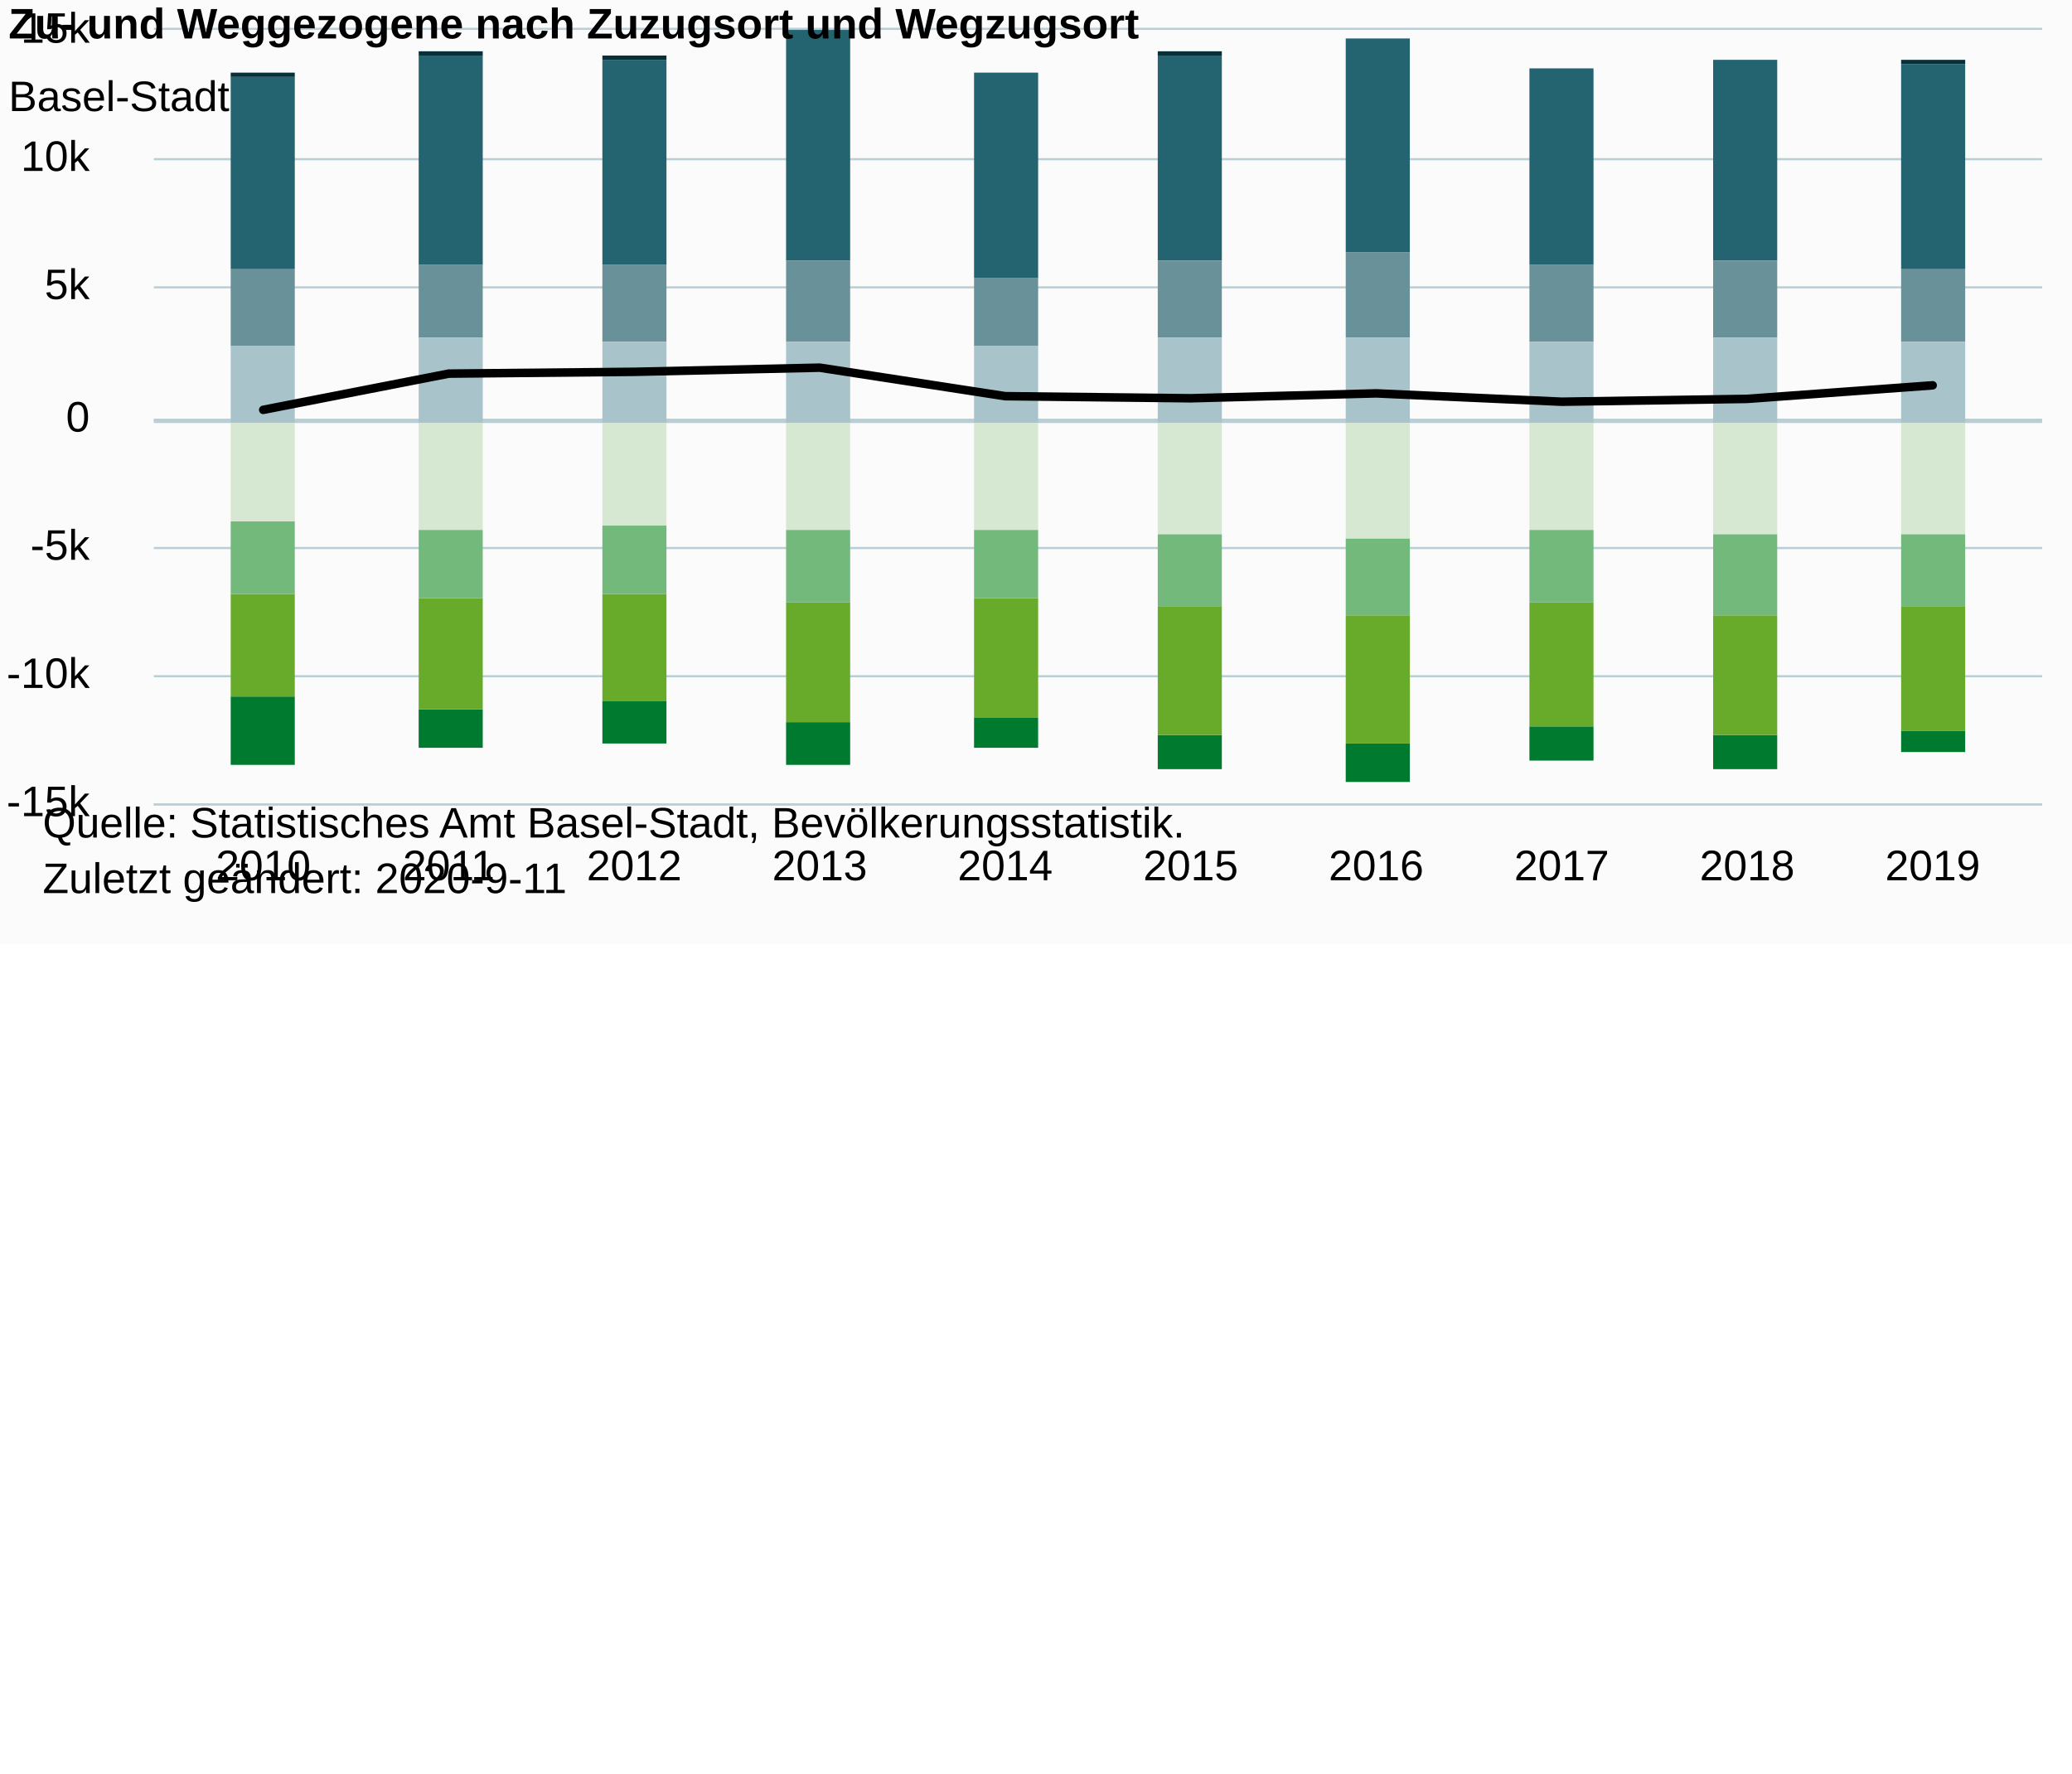
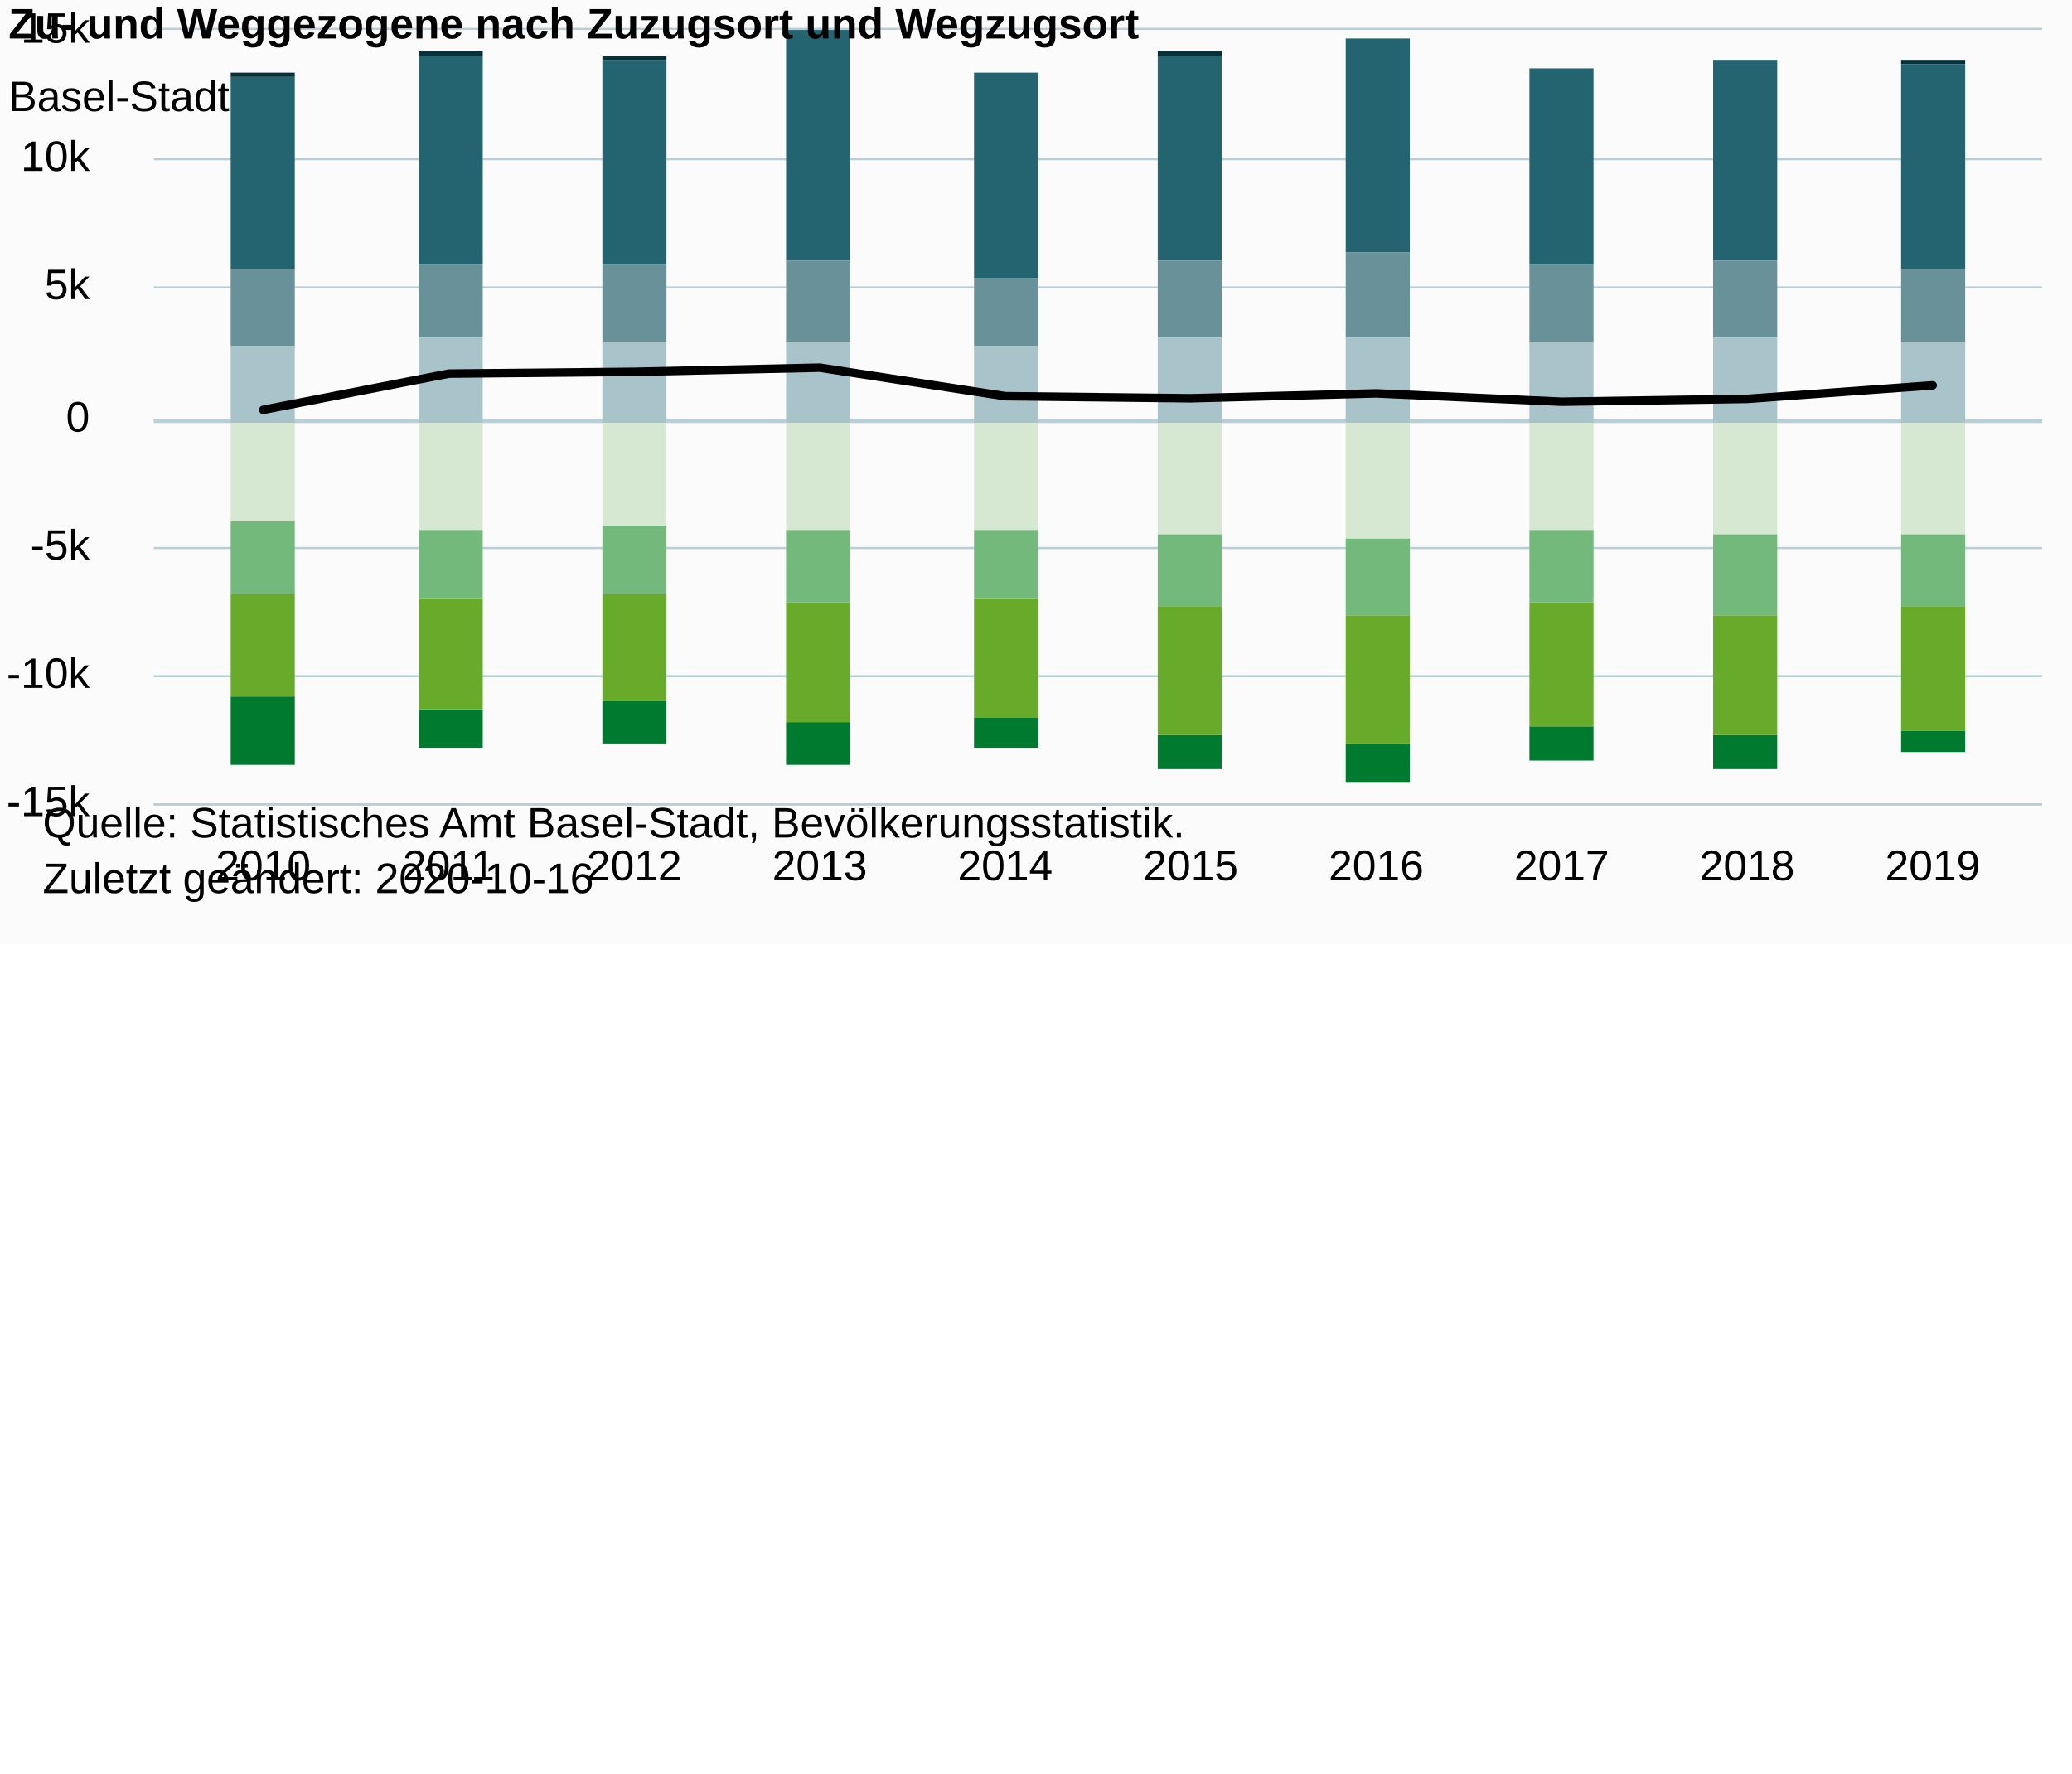
<svg xmlns="http://www.w3.org/2000/svg" version="1.1" class="highcharts-root" style="font-family:Arial;font-size:10px;color:#000000;fill:#000000;" viewBox="0 0 485 415">
  <defs>
-     <clipPath id="highcharts-0jfwiih-96-">
+     <clipPath id="highcharts-l6x7qp1-96-">
      <rect x="0" y="0" width="442" height="181" fill="none" />
    </clipPath>
-     <clipPath id="highcharts-0jfwiih-107-">
+     <clipPath id="highcharts-l6x7qp1-107-">
      <rect x="0" y="0" width="442" height="181" fill="none" />
    </clipPath>
  </defs>
  <rect fill="#fbfbfb" class="highcharts-background" x="0" y="0" width="662" height="221" rx="0" ry="0" />
  <rect fill="none" class="highcharts-plot-background" x="36" y="7" width="442" height="181" />
  <g class="highcharts-pane-group" data-z-index="0" />
  <g class="highcharts-plot-lines-0" data-z-index="0" />
  <g class="highcharts-grid highcharts-xaxis-grid" data-z-index="1">
    <path fill="none" data-z-index="1" class="highcharts-grid-line" d="M 61.5 7 L 61.5 188" opacity="1" />
    <path fill="none" data-z-index="1" class="highcharts-grid-line" d="M 104.5 7 L 104.5 188" opacity="1" />
    <path fill="none" data-z-index="1" class="highcharts-grid-line" d="M 147.5 7 L 147.5 188" opacity="1" />
    <path fill="none" data-z-index="1" class="highcharts-grid-line" d="M 191.5 7 L 191.5 188" opacity="1" />
    <path fill="none" data-z-index="1" class="highcharts-grid-line" d="M 234.5 7 L 234.5 188" opacity="1" />
    <path fill="none" data-z-index="1" class="highcharts-grid-line" d="M 278.5 7 L 278.5 188" opacity="1" />
    <path fill="none" data-z-index="1" class="highcharts-grid-line" d="M 321.5 7 L 321.5 188" opacity="1" />
    <path fill="none" data-z-index="1" class="highcharts-grid-line" d="M 365.5 7 L 365.5 188" opacity="1" />
    <path fill="none" data-z-index="1" class="highcharts-grid-line" d="M 408.5 7 L 408.5 188" opacity="1" />
    <path fill="none" data-z-index="1" class="highcharts-grid-line" d="M 451.5 7 L 451.5 188" opacity="1" />
  </g>
  <g class="highcharts-grid highcharts-yaxis-grid" data-z-index="1">
    <path fill="none" stroke="#B9CFD7" stroke-width="0.5" data-z-index="1" class="highcharts-grid-line" d="M 36 188.25 L 478 188.25" opacity="1" />
    <path fill="none" stroke="#B9CFD7" stroke-width="0.5" data-z-index="1" class="highcharts-grid-line" d="M 36 158.25 L 478 158.25" opacity="1" />
    <path fill="none" stroke="#B9CFD7" stroke-width="0.5" data-z-index="1" class="highcharts-grid-line" d="M 36 128.25 L 478 128.25" opacity="1" />
    <path fill="none" stroke="#B9CFD7" stroke-width="0.5" data-z-index="1" class="highcharts-grid-line" d="M 36 98.25 L 478 98.25" opacity="1" />
    <path fill="none" stroke="#B9CFD7" stroke-width="0.5" data-z-index="1" class="highcharts-grid-line" d="M 36 67.25 L 478 67.25" opacity="1" />
    <path fill="none" stroke="#B9CFD7" stroke-width="0.5" data-z-index="1" class="highcharts-grid-line" d="M 36 37.25 L 478 37.25" opacity="1" />
    <path fill="none" stroke="#B9CFD7" stroke-width="0.5" data-z-index="1" class="highcharts-grid-line" d="M 36 6.75 L 478 6.75" opacity="1" />
  </g>
  <rect fill="none" class="highcharts-plot-border" data-z-index="1" x="36" y="7" width="442" height="181" />
  <g class="highcharts-axis highcharts-xaxis" data-z-index="2">
    <path fill="none" class="highcharts-axis-line" stroke="#B9CFD7" stroke-width="0.5" data-z-index="7" d="M 36 188.25 L 478 188.25" />
  </g>
  <g class="highcharts-axis highcharts-yaxis" data-z-index="2">
    <path fill="none" class="highcharts-axis-line" data-z-index="7" d="M 36 7 L 36 188" />
  </g>
  <g class="highcharts-series-group" data-z-index="3">
    <path fill="none" class="highcharts-plot-line " stroke="#B9CFD7" stroke-width="1" d="M 36 98.5 L 478 98.5" />
-     <g class="highcharts-series highcharts-series-1 highcharts-column-series" data-z-index="0.1" opacity="1" transform="translate(36,7) scale(1 1)" clip-path="url(#highcharts-0jfwiih-107-)">
+     <g class="highcharts-series highcharts-series-1 highcharts-column-series" data-z-index="0.1" opacity="1" transform="translate(36,7) scale(1 1)" clip-path="url(#highcharts-l6x7qp1-107-)">
      <rect x="18" y="11" width="15" height="45" fill="#246370" opacity="1" class="highcharts-point" />
      <rect x="62" y="6" width="15" height="49" fill="#246370" opacity="1" class="highcharts-point" />
      <rect x="105" y="7" width="15" height="48" fill="#246370" opacity="1" class="highcharts-point" />
      <rect x="148" y="0" width="15" height="54" fill="#246370" opacity="1" class="highcharts-point" />
      <rect x="192" y="10" width="15" height="48" fill="#246370" opacity="1" class="highcharts-point" />
      <rect x="235" y="6" width="15" height="48" fill="#246370" opacity="1" class="highcharts-point" />
      <rect x="279" y="2" width="15" height="50" fill="#246370" opacity="1" class="highcharts-point" />
      <rect x="322" y="9" width="15" height="46" fill="#246370" opacity="1" class="highcharts-point" />
      <rect x="365" y="7" width="15" height="47" fill="#246370" opacity="1" class="highcharts-point" />
      <rect x="409" y="8" width="15" height="48" fill="#246370" opacity="1" class="highcharts-point" />
    </g>
    <g class="highcharts-markers highcharts-series-1 highcharts-column-series" data-z-index="0.1" opacity="1" transform="translate(36,7) scale(1 1)" clip-path="none" />
-     <g class="highcharts-series highcharts-series-2 highcharts-column-series" data-z-index="0.1" opacity="1" transform="translate(36,7) scale(1 1)" clip-path="url(#highcharts-0jfwiih-107-)">
+     <g class="highcharts-series highcharts-series-2 highcharts-column-series" data-z-index="0.1" opacity="1" transform="translate(36,7) scale(1 1)" clip-path="url(#highcharts-l6x7qp1-107-)">
      <rect x="18" y="56" width="15" height="18" fill="#689199" opacity="1" class="highcharts-point" />
      <rect x="62" y="55" width="15" height="17" fill="#689199" opacity="1" class="highcharts-point" />
      <rect x="105" y="55" width="15" height="18" fill="#689199" opacity="1" class="highcharts-point" />
      <rect x="148" y="54" width="15" height="19" fill="#689199" opacity="1" class="highcharts-point" />
      <rect x="192" y="58" width="15" height="16" fill="#689199" opacity="1" class="highcharts-point" />
      <rect x="235" y="54" width="15" height="18" fill="#689199" opacity="1" class="highcharts-point" />
      <rect x="279" y="52" width="15" height="20" fill="#689199" opacity="1" class="highcharts-point" />
      <rect x="322" y="55" width="15" height="18" fill="#689199" opacity="1" class="highcharts-point" />
      <rect x="365" y="54" width="15" height="18" fill="#689199" opacity="1" class="highcharts-point" />
      <rect x="409" y="56" width="15" height="17" fill="#689199" opacity="1" class="highcharts-point" />
    </g>
    <g class="highcharts-markers highcharts-series-2 highcharts-column-series" data-z-index="0.1" opacity="1" transform="translate(36,7) scale(1 1)" clip-path="none" />
-     <g class="highcharts-series highcharts-series-3 highcharts-column-series" data-z-index="0.1" opacity="1" transform="translate(36,7) scale(1 1)" clip-path="url(#highcharts-0jfwiih-107-)">
+     <g class="highcharts-series highcharts-series-3 highcharts-column-series" data-z-index="0.1" opacity="1" transform="translate(36,7) scale(1 1)" clip-path="url(#highcharts-l6x7qp1-107-)">
      <rect x="18" y="74" width="15" height="18" fill="#A8C3CA" opacity="1" class="highcharts-point" />
      <rect x="62" y="72" width="15" height="20" fill="#A8C3CA" opacity="1" class="highcharts-point" />
      <rect x="105" y="73" width="15" height="19" fill="#A8C3CA" opacity="1" class="highcharts-point" />
      <rect x="148" y="73" width="15" height="19" fill="#A8C3CA" opacity="1" class="highcharts-point" />
      <rect x="192" y="74" width="15" height="18" fill="#A8C3CA" opacity="1" class="highcharts-point" />
      <rect x="235" y="72" width="15" height="20" fill="#A8C3CA" opacity="1" class="highcharts-point" />
      <rect x="279" y="72" width="15" height="20" fill="#A8C3CA" opacity="1" class="highcharts-point" />
      <rect x="322" y="73" width="15" height="19" fill="#A8C3CA" opacity="1" class="highcharts-point" />
      <rect x="365" y="72" width="15" height="20" fill="#A8C3CA" opacity="1" class="highcharts-point" />
      <rect x="409" y="73" width="15" height="19" fill="#A8C3CA" opacity="1" class="highcharts-point" />
    </g>
    <g class="highcharts-markers highcharts-series-3 highcharts-column-series" data-z-index="0.1" opacity="1" transform="translate(36,7) scale(1 1)" clip-path="none" />
-     <g class="highcharts-series highcharts-series-4 highcharts-column-series" data-z-index="0.1" opacity="1" transform="translate(36,7) scale(1 1)" clip-path="url(#highcharts-0jfwiih-107-)">
+     <g class="highcharts-series highcharts-series-4 highcharts-column-series" data-z-index="0.1" opacity="1" transform="translate(36,7) scale(1 1)" clip-path="url(#highcharts-l6x7qp1-107-)">
      <rect x="18" y="156" width="15" height="16" fill="#007A2F" opacity="1" class="highcharts-point highcharts-negative" />
      <rect x="62" y="159" width="15" height="9" fill="#007A2F" opacity="1" class="highcharts-point highcharts-negative" />
      <rect x="105" y="157" width="15" height="10" fill="#007A2F" opacity="1" class="highcharts-point highcharts-negative" />
      <rect x="148" y="162" width="15" height="10" fill="#007A2F" opacity="1" class="highcharts-point highcharts-negative" />
      <rect x="192" y="161" width="15" height="7" fill="#007A2F" opacity="1" class="highcharts-point highcharts-negative" />
      <rect x="235" y="165" width="15" height="8" fill="#007A2F" opacity="1" class="highcharts-point highcharts-negative" />
      <rect x="279" y="167" width="15" height="9" fill="#007A2F" opacity="1" class="highcharts-point highcharts-negative" />
      <rect x="322" y="163" width="15" height="8" fill="#007A2F" opacity="1" class="highcharts-point highcharts-negative" />
      <rect x="365" y="165" width="15" height="8" fill="#007A2F" opacity="1" class="highcharts-point highcharts-negative" />
      <rect x="409" y="164" width="15" height="5" fill="#007A2F" opacity="1" class="highcharts-point highcharts-negative" />
    </g>
    <g class="highcharts-markers highcharts-series-4 highcharts-column-series" data-z-index="0.1" opacity="1" transform="translate(36,7) scale(1 1)" clip-path="none" />
-     <g class="highcharts-series highcharts-series-5 highcharts-column-series" data-z-index="0.1" opacity="1" transform="translate(36,7) scale(1 1)" clip-path="url(#highcharts-0jfwiih-107-)">
+     <g class="highcharts-series highcharts-series-5 highcharts-column-series" data-z-index="0.1" opacity="1" transform="translate(36,7) scale(1 1)" clip-path="url(#highcharts-l6x7qp1-107-)">
      <rect x="18" y="132" width="15" height="24" fill="#68AB2B" opacity="1" class="highcharts-point highcharts-negative" />
      <rect x="62" y="133" width="15" height="26" fill="#68AB2B" opacity="1" class="highcharts-point highcharts-negative" />
      <rect x="105" y="132" width="15" height="25" fill="#68AB2B" opacity="1" class="highcharts-point highcharts-negative" />
      <rect x="148" y="134" width="15" height="28" fill="#68AB2B" opacity="1" class="highcharts-point highcharts-negative" />
      <rect x="192" y="133" width="15" height="28" fill="#68AB2B" opacity="1" class="highcharts-point highcharts-negative" />
      <rect x="235" y="135" width="15" height="30" fill="#68AB2B" opacity="1" class="highcharts-point highcharts-negative" />
      <rect x="279" y="137" width="15" height="30" fill="#68AB2B" opacity="1" class="highcharts-point highcharts-negative" />
      <rect x="322" y="134" width="15" height="29" fill="#68AB2B" opacity="1" class="highcharts-point highcharts-negative" />
      <rect x="365" y="137" width="15" height="28" fill="#68AB2B" opacity="1" class="highcharts-point highcharts-negative" />
      <rect x="409" y="135" width="15" height="29" fill="#68AB2B" opacity="1" class="highcharts-point highcharts-negative" />
    </g>
    <g class="highcharts-markers highcharts-series-5 highcharts-column-series" data-z-index="0.1" opacity="1" transform="translate(36,7) scale(1 1)" clip-path="none" />
-     <g class="highcharts-series highcharts-series-6 highcharts-column-series" data-z-index="0.1" opacity="1" transform="translate(36,7) scale(1 1)" clip-path="url(#highcharts-0jfwiih-107-)">
+     <g class="highcharts-series highcharts-series-6 highcharts-column-series" data-z-index="0.1" opacity="1" transform="translate(36,7) scale(1 1)" clip-path="url(#highcharts-l6x7qp1-107-)">
      <rect x="18" y="115" width="15" height="17" fill="#73B97C" opacity="1" class="highcharts-point highcharts-negative" />
      <rect x="62" y="117" width="15" height="16" fill="#73B97C" opacity="1" class="highcharts-point highcharts-negative" />
      <rect x="105" y="116" width="15" height="16" fill="#73B97C" opacity="1" class="highcharts-point highcharts-negative" />
      <rect x="148" y="117" width="15" height="17" fill="#73B97C" opacity="1" class="highcharts-point highcharts-negative" />
      <rect x="192" y="117" width="15" height="16" fill="#73B97C" opacity="1" class="highcharts-point highcharts-negative" />
      <rect x="235" y="118" width="15" height="17" fill="#73B97C" opacity="1" class="highcharts-point highcharts-negative" />
      <rect x="279" y="119" width="15" height="18" fill="#73B97C" opacity="1" class="highcharts-point highcharts-negative" />
      <rect x="322" y="117" width="15" height="17" fill="#73B97C" opacity="1" class="highcharts-point highcharts-negative" />
      <rect x="365" y="118" width="15" height="19" fill="#73B97C" opacity="1" class="highcharts-point highcharts-negative" />
      <rect x="409" y="118" width="15" height="17" fill="#73B97C" opacity="1" class="highcharts-point highcharts-negative" />
    </g>
    <g class="highcharts-markers highcharts-series-6 highcharts-column-series" data-z-index="0.1" opacity="1" transform="translate(36,7) scale(1 1)" clip-path="none" />
-     <g class="highcharts-series highcharts-series-7 highcharts-column-series" data-z-index="0.1" opacity="1" transform="translate(36,7) scale(1 1)" clip-path="url(#highcharts-0jfwiih-107-)">
+     <g class="highcharts-series highcharts-series-7 highcharts-column-series" data-z-index="0.1" opacity="1" transform="translate(36,7) scale(1 1)" clip-path="url(#highcharts-l6x7qp1-107-)">
      <rect x="18" y="92" width="15" height="23" fill="#D7E8D2" opacity="1" class="highcharts-point highcharts-negative" />
      <rect x="62" y="92" width="15" height="25" fill="#D7E8D2" opacity="1" class="highcharts-point highcharts-negative" />
      <rect x="105" y="92" width="15" height="24" fill="#D7E8D2" opacity="1" class="highcharts-point highcharts-negative" />
      <rect x="148" y="92" width="15" height="25" fill="#D7E8D2" opacity="1" class="highcharts-point highcharts-negative" />
      <rect x="192" y="92" width="15" height="25" fill="#D7E8D2" opacity="1" class="highcharts-point highcharts-negative" />
      <rect x="235" y="92" width="15" height="26" fill="#D7E8D2" opacity="1" class="highcharts-point highcharts-negative" />
      <rect x="279" y="92" width="15" height="27" fill="#D7E8D2" opacity="1" class="highcharts-point highcharts-negative" />
      <rect x="322" y="92" width="15" height="25" fill="#D7E8D2" opacity="1" class="highcharts-point highcharts-negative" />
      <rect x="365" y="92" width="15" height="26" fill="#D7E8D2" opacity="1" class="highcharts-point highcharts-negative" />
      <rect x="409" y="92" width="15" height="26" fill="#D7E8D2" opacity="1" class="highcharts-point highcharts-negative" />
    </g>
    <g class="highcharts-markers highcharts-series-7 highcharts-column-series" data-z-index="0.1" opacity="1" transform="translate(36,7) scale(1 1)" clip-path="none" />
-     <g class="highcharts-series highcharts-series-8 highcharts-line-series" data-z-index="0.1" opacity="1" transform="translate(36,7) scale(1 1)" clip-path="url(#highcharts-0jfwiih-107-)">
+     <g class="highcharts-series highcharts-series-8 highcharts-line-series" data-z-index="0.1" opacity="1" transform="translate(36,7) scale(1 1)" clip-path="url(#highcharts-l6x7qp1-107-)">
      <path fill="none" d="M 25.617 88.913 L 69.035 80.436 L 112.454 80.014 L 155.872 79.043 L 199.291 85.716 L 242.709 86.204 L 286.128 85.058 L 329.546 87.013 L 372.965 86.349 L 416.383 83.176" class="highcharts-graph" data-z-index="1" stroke="#000000" stroke-width="2" stroke-linejoin="round" stroke-linecap="round" />
    </g>
    <g class="highcharts-markers highcharts-series-8 highcharts-line-series" data-z-index="0.1" opacity="1" transform="translate(36,7) scale(1 1)" clip-path="none" />
-     <g class="highcharts-series highcharts-series-0 highcharts-column-series" data-z-index="5" opacity="1" transform="translate(36,7) scale(1 1)" clip-path="url(#highcharts-0jfwiih-107-)">
+     <g class="highcharts-series highcharts-series-0 highcharts-column-series" data-z-index="5" opacity="1" transform="translate(36,7) scale(1 1)" clip-path="url(#highcharts-l6x7qp1-107-)">
      <rect x="18" y="10" width="15" height="1" fill="#083038" opacity="1" class="highcharts-point" />
      <rect x="62" y="5" width="15" height="1" fill="#083038" opacity="1" class="highcharts-point" />
      <rect x="105" y="6" width="15" height="1" fill="#083038" opacity="1" class="highcharts-point" />
      <rect x="148" y="0" width="15" height="0" fill="#083038" opacity="1" class="highcharts-point" />
      <rect x="192" y="10" width="15" height="0" fill="#083038" opacity="1" class="highcharts-point" />
      <rect x="235" y="5" width="15" height="1" fill="#083038" opacity="1" class="highcharts-point" />
      <rect x="279" y="2" width="15" height="0" fill="#083038" opacity="1" class="highcharts-point" />
      <rect x="322" y="9" width="15" height="0" fill="#083038" opacity="1" class="highcharts-point" />
      <rect x="365" y="7" width="15" height="0" fill="#083038" opacity="1" class="highcharts-point" />
      <rect x="409" y="7" width="15" height="1" fill="#083038" opacity="1" class="highcharts-point" />
    </g>
    <g class="highcharts-markers highcharts-series-0 highcharts-column-series" data-z-index="5" opacity="1" transform="translate(36,7) scale(1 1)" clip-path="none" />
  </g>
  <text x="2" text-anchor="start" class="highcharts-title" data-z-index="4" style="color:#000000;font-size:10px;font-weight:bold;fill:#000000;" y="9">
    <tspan>Zu- und Weggezogene nach Zuzugsort und Wegzugsort</tspan>
  </text>
  <text x="2" text-anchor="start" class="highcharts-subtitle" data-z-index="4" style="color:#000000;font-size:10px;font-weight:normal;font-family:Arial;fill:#000000;" y="26">
    <tspan>Basel-Stadt</tspan>
  </text>
  <text x="2" text-anchor="start" class="highcharts-caption" data-z-index="4" style="color:#666666;fill:#666666;" y="219" />
  <g class="highcharts-legend" data-z-index="7" transform="translate(490,30)">
    <rect fill="none" class="highcharts-legend-box" rx="0" ry="0" x="0" y="0" width="170" height="157" visibility="visible" />
    <g data-z-index="1">
      <g>
        <g class="highcharts-legend-item highcharts-column-series highcharts-color-undefined highcharts-series-0" data-z-index="1" transform="translate(0,-5)">
          <text x="21" style="color:#000000;cursor:pointer;font-size:10px;font-weight:normal;white-space:nowrap;fill:#000000;" text-anchor="start" data-z-index="2" y="13">
            <tspan>Zuzugsort: unbekannt</tspan>
          </text>
          <rect x="3" y="4" width="10" height="10" fill="#083038" class="highcharts-point" data-z-index="3" />
        </g>
        <g class="highcharts-legend-item highcharts-column-series highcharts-color-undefined highcharts-series-1" data-z-index="1" transform="translate(0,13)">
          <text x="21" y="13" style="color:#000000;cursor:pointer;font-size:10px;font-weight:normal;white-space:nowrap;fill:#000000;" text-anchor="start" data-z-index="2">
            <tspan>Zuzugsort: Ausland</tspan>
          </text>
          <rect x="3" y="4" width="10" height="10" fill="#246370" class="highcharts-point" data-z-index="3" />
        </g>
        <g class="highcharts-legend-item highcharts-column-series highcharts-color-undefined highcharts-series-2" data-z-index="1" transform="translate(0,31)">
          <text x="21" y="13" style="color:#000000;cursor:pointer;font-size:10px;font-weight:normal;white-space:nowrap;fill:#000000;" text-anchor="start" data-z-index="2">
            <tspan>Zuzugsort: übrige Schweiz</tspan>
          </text>
          <rect x="3" y="4" width="10" height="10" fill="#689199" class="highcharts-point" data-z-index="3" />
        </g>
        <g class="highcharts-legend-item highcharts-column-series highcharts-color-undefined highcharts-series-3" data-z-index="1" transform="translate(0,49)">
          <text x="21" y="13" style="color:#000000;cursor:pointer;font-size:10px;font-weight:normal;white-space:nowrap;fill:#000000;" text-anchor="start" data-z-index="2">
            <tspan>Zuzugsort: Nordwestschweiz</tspan>
          </text>
          <rect x="3" y="4" width="10" height="10" fill="#A8C3CA" class="highcharts-point" data-z-index="3" />
        </g>
        <g class="highcharts-legend-item highcharts-column-series highcharts-color-undefined highcharts-series-7" data-z-index="1" transform="translate(0,67)">
          <text x="21" y="13" style="color:#000000;cursor:pointer;font-size:10px;font-weight:normal;white-space:nowrap;fill:#000000;" text-anchor="start" data-z-index="2">
            <tspan>Wegzugsort: Nordwestschweiz</tspan>
          </text>
          <rect x="3" y="4" width="10" height="10" fill="#D7E8D2" class="highcharts-point" data-z-index="3" />
        </g>
        <g class="highcharts-legend-item highcharts-column-series highcharts-color-undefined highcharts-series-6" data-z-index="1" transform="translate(0,85)">
          <text x="21" y="13" style="color:#000000;cursor:pointer;font-size:10px;font-weight:normal;white-space:nowrap;fill:#000000;" text-anchor="start" data-z-index="2">
            <tspan>Wegzugsort: übrige Schweiz</tspan>
          </text>
          <rect x="3" y="4" width="10" height="10" fill="#73B97C" class="highcharts-point" data-z-index="3" />
        </g>
        <g class="highcharts-legend-item highcharts-column-series highcharts-color-undefined highcharts-series-5" data-z-index="1" transform="translate(0,103)">
          <text x="21" y="13" style="color:#000000;cursor:pointer;font-size:10px;font-weight:normal;white-space:nowrap;fill:#000000;" text-anchor="start" data-z-index="2">
            <tspan>Wegzugsort: Ausland</tspan>
          </text>
          <rect x="3" y="4" width="10" height="10" fill="#68AB2B" class="highcharts-point" data-z-index="3" />
        </g>
        <g class="highcharts-legend-item highcharts-column-series highcharts-color-undefined highcharts-series-4" data-z-index="1" transform="translate(0,121)">
          <text x="21" y="13" style="color:#000000;cursor:pointer;font-size:10px;font-weight:normal;white-space:nowrap;fill:#000000;" text-anchor="start" data-z-index="2">
            <tspan>Wegzugsort: unbekannt</tspan>
          </text>
          <rect x="3" y="4" width="10" height="10" fill="#007A2F" class="highcharts-point" data-z-index="3" />
        </g>
        <g class="highcharts-legend-item highcharts-line-series highcharts-color-undefined highcharts-series-8" data-z-index="1" transform="translate(0,139)">
          <path fill="none" d="M 0 10 L 16 10" class="highcharts-graph" stroke="#000000" stroke-width="2" />
          <text x="21" y="13" style="color:#000000;cursor:pointer;font-size:10px;font-weight:normal;white-space:nowrap;fill:#000000;" text-anchor="start" data-z-index="2">
            <tspan>Saldo</tspan>
          </text>
        </g>
      </g>
    </g>
  </g>
  <g class="highcharts-axis-labels highcharts-xaxis-labels" data-z-index="7">
    <text x="61.617" style="color:#000000;cursor:default;font-size:10px;fill:#000000;" text-anchor="middle" transform="translate(0,0)" y="206" opacity="1">2010</text>
    <text x="105.035" style="color:#000000;cursor:default;font-size:10px;fill:#000000;" text-anchor="middle" transform="translate(0,0)" y="206" opacity="1">2011</text>
    <text x="148.454" style="color:#000000;cursor:default;font-size:10px;fill:#000000;" text-anchor="middle" transform="translate(0,0)" y="206" opacity="1">2012</text>
    <text x="191.872" style="color:#000000;cursor:default;font-size:10px;fill:#000000;" text-anchor="middle" transform="translate(0,0)" y="206" opacity="1">2013</text>
    <text x="235.291" style="color:#000000;cursor:default;font-size:10px;fill:#000000;" text-anchor="middle" transform="translate(0,0)" y="206" opacity="1">2014</text>
    <text x="278.709" style="color:#000000;cursor:default;font-size:10px;fill:#000000;" text-anchor="middle" transform="translate(0,0)" y="206" opacity="1">2015</text>
    <text x="322.128" style="color:#000000;cursor:default;font-size:10px;fill:#000000;" text-anchor="middle" transform="translate(0,0)" y="206" opacity="1">2016</text>
    <text x="365.546" style="color:#000000;cursor:default;font-size:10px;fill:#000000;" text-anchor="middle" transform="translate(0,0)" y="206" opacity="1">2017</text>
    <text x="408.965" style="color:#000000;cursor:default;font-size:10px;fill:#000000;" text-anchor="middle" transform="translate(0,0)" y="206" opacity="1">2018</text>
    <text x="452.383" style="color:#000000;cursor:default;font-size:10px;fill:#000000;" text-anchor="middle" transform="translate(0,0)" y="206" opacity="1">2019</text>
  </g>
  <g class="highcharts-axis-labels highcharts-yaxis-labels" data-z-index="7">
    <text x="21" style="color:#000000;cursor:default;font-size:10px;fill:#000000;" text-anchor="end" transform="translate(0,0)" y="191" opacity="1">-15k</text>
    <text x="21" style="color:#000000;cursor:default;font-size:10px;fill:#000000;" text-anchor="end" transform="translate(0,0)" y="161" opacity="1">-10k</text>
    <text x="21" style="color:#000000;cursor:default;font-size:10px;fill:#000000;" text-anchor="end" transform="translate(0,0)" y="131" opacity="1">-5k</text>
    <text x="21" style="color:#000000;cursor:default;font-size:10px;fill:#000000;" text-anchor="end" transform="translate(0,0)" y="101" opacity="1">0</text>
    <text x="21" style="color:#000000;cursor:default;font-size:10px;fill:#000000;" text-anchor="end" transform="translate(0,0)" y="70" opacity="1">5k</text>
    <text x="21" style="color:#000000;cursor:default;font-size:10px;fill:#000000;" text-anchor="end" transform="translate(0,0)" y="40" opacity="1">10k</text>
    <text x="21" style="color:#000000;cursor:default;font-size:10px;fill:#000000;" text-anchor="end" transform="translate(0,0)" y="10" opacity="1">15k</text>
  </g>
  <text x="10" class="highcharts-credits" text-anchor="start" data-z-index="8" style="cursor:default;color:#000000;font-size:10px;fill:#000000;" y="196">
    <tspan>Quelle: Statistisches Amt Basel-Stadt, Bevölkerungsstatistik.</tspan>
-     <tspan x="10" dy="13">Zuletzt geändert: 2020-9-11</tspan>
+     <tspan x="10" dy="13">Zuletzt geändert: 2020-10-16</tspan>
  </text>
</svg>
